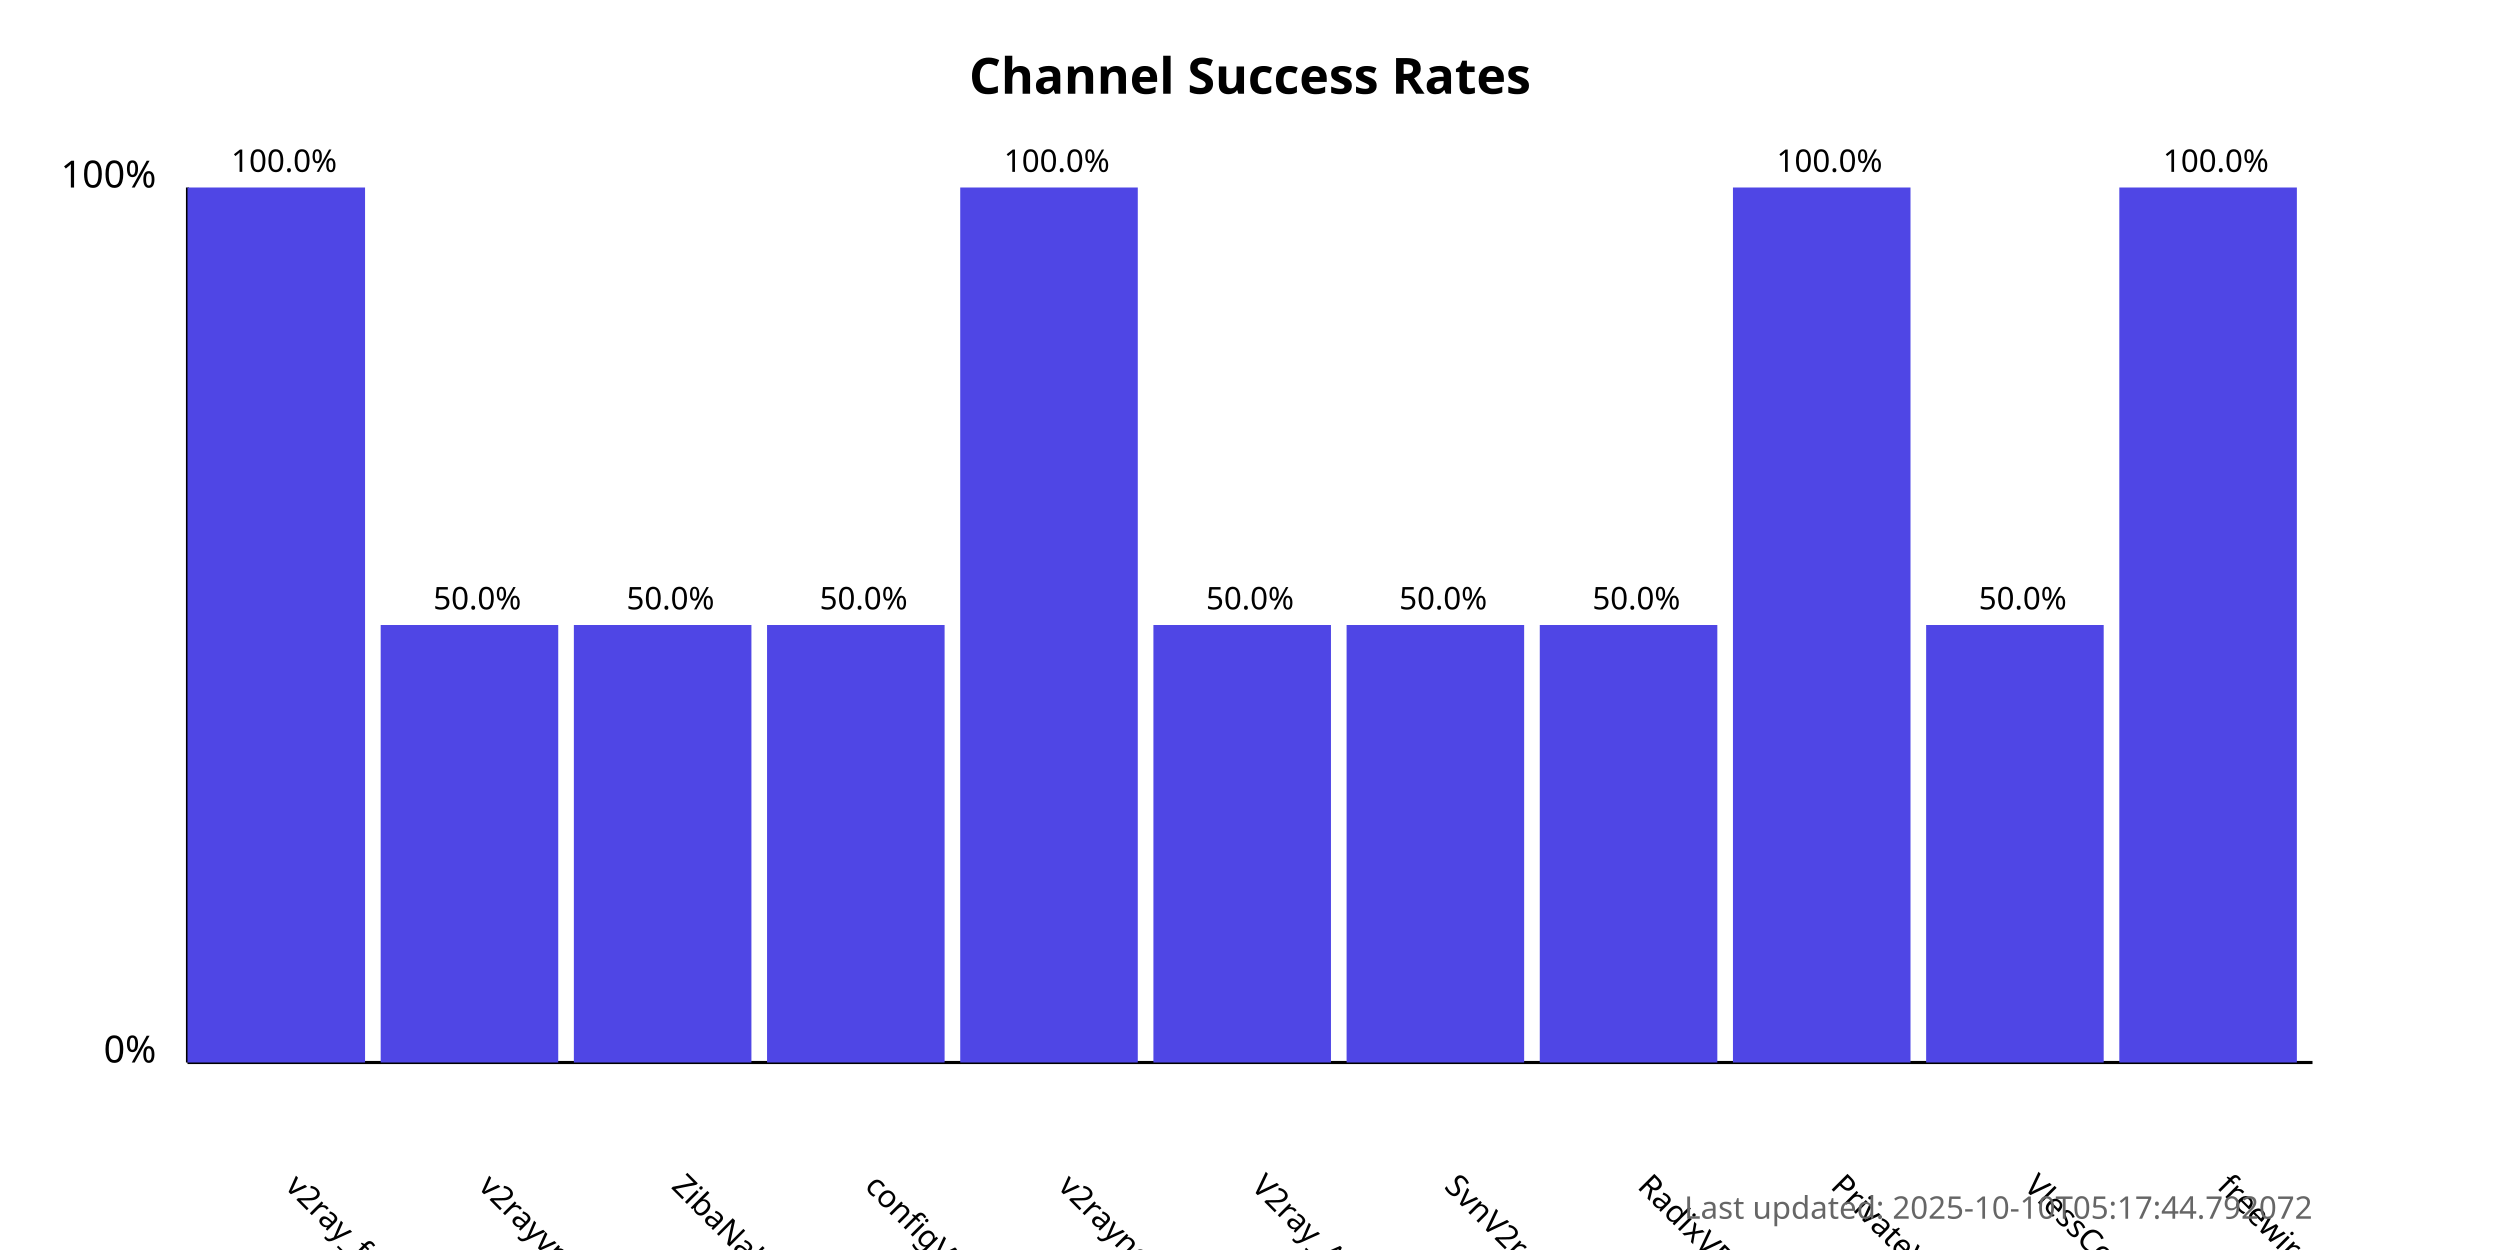
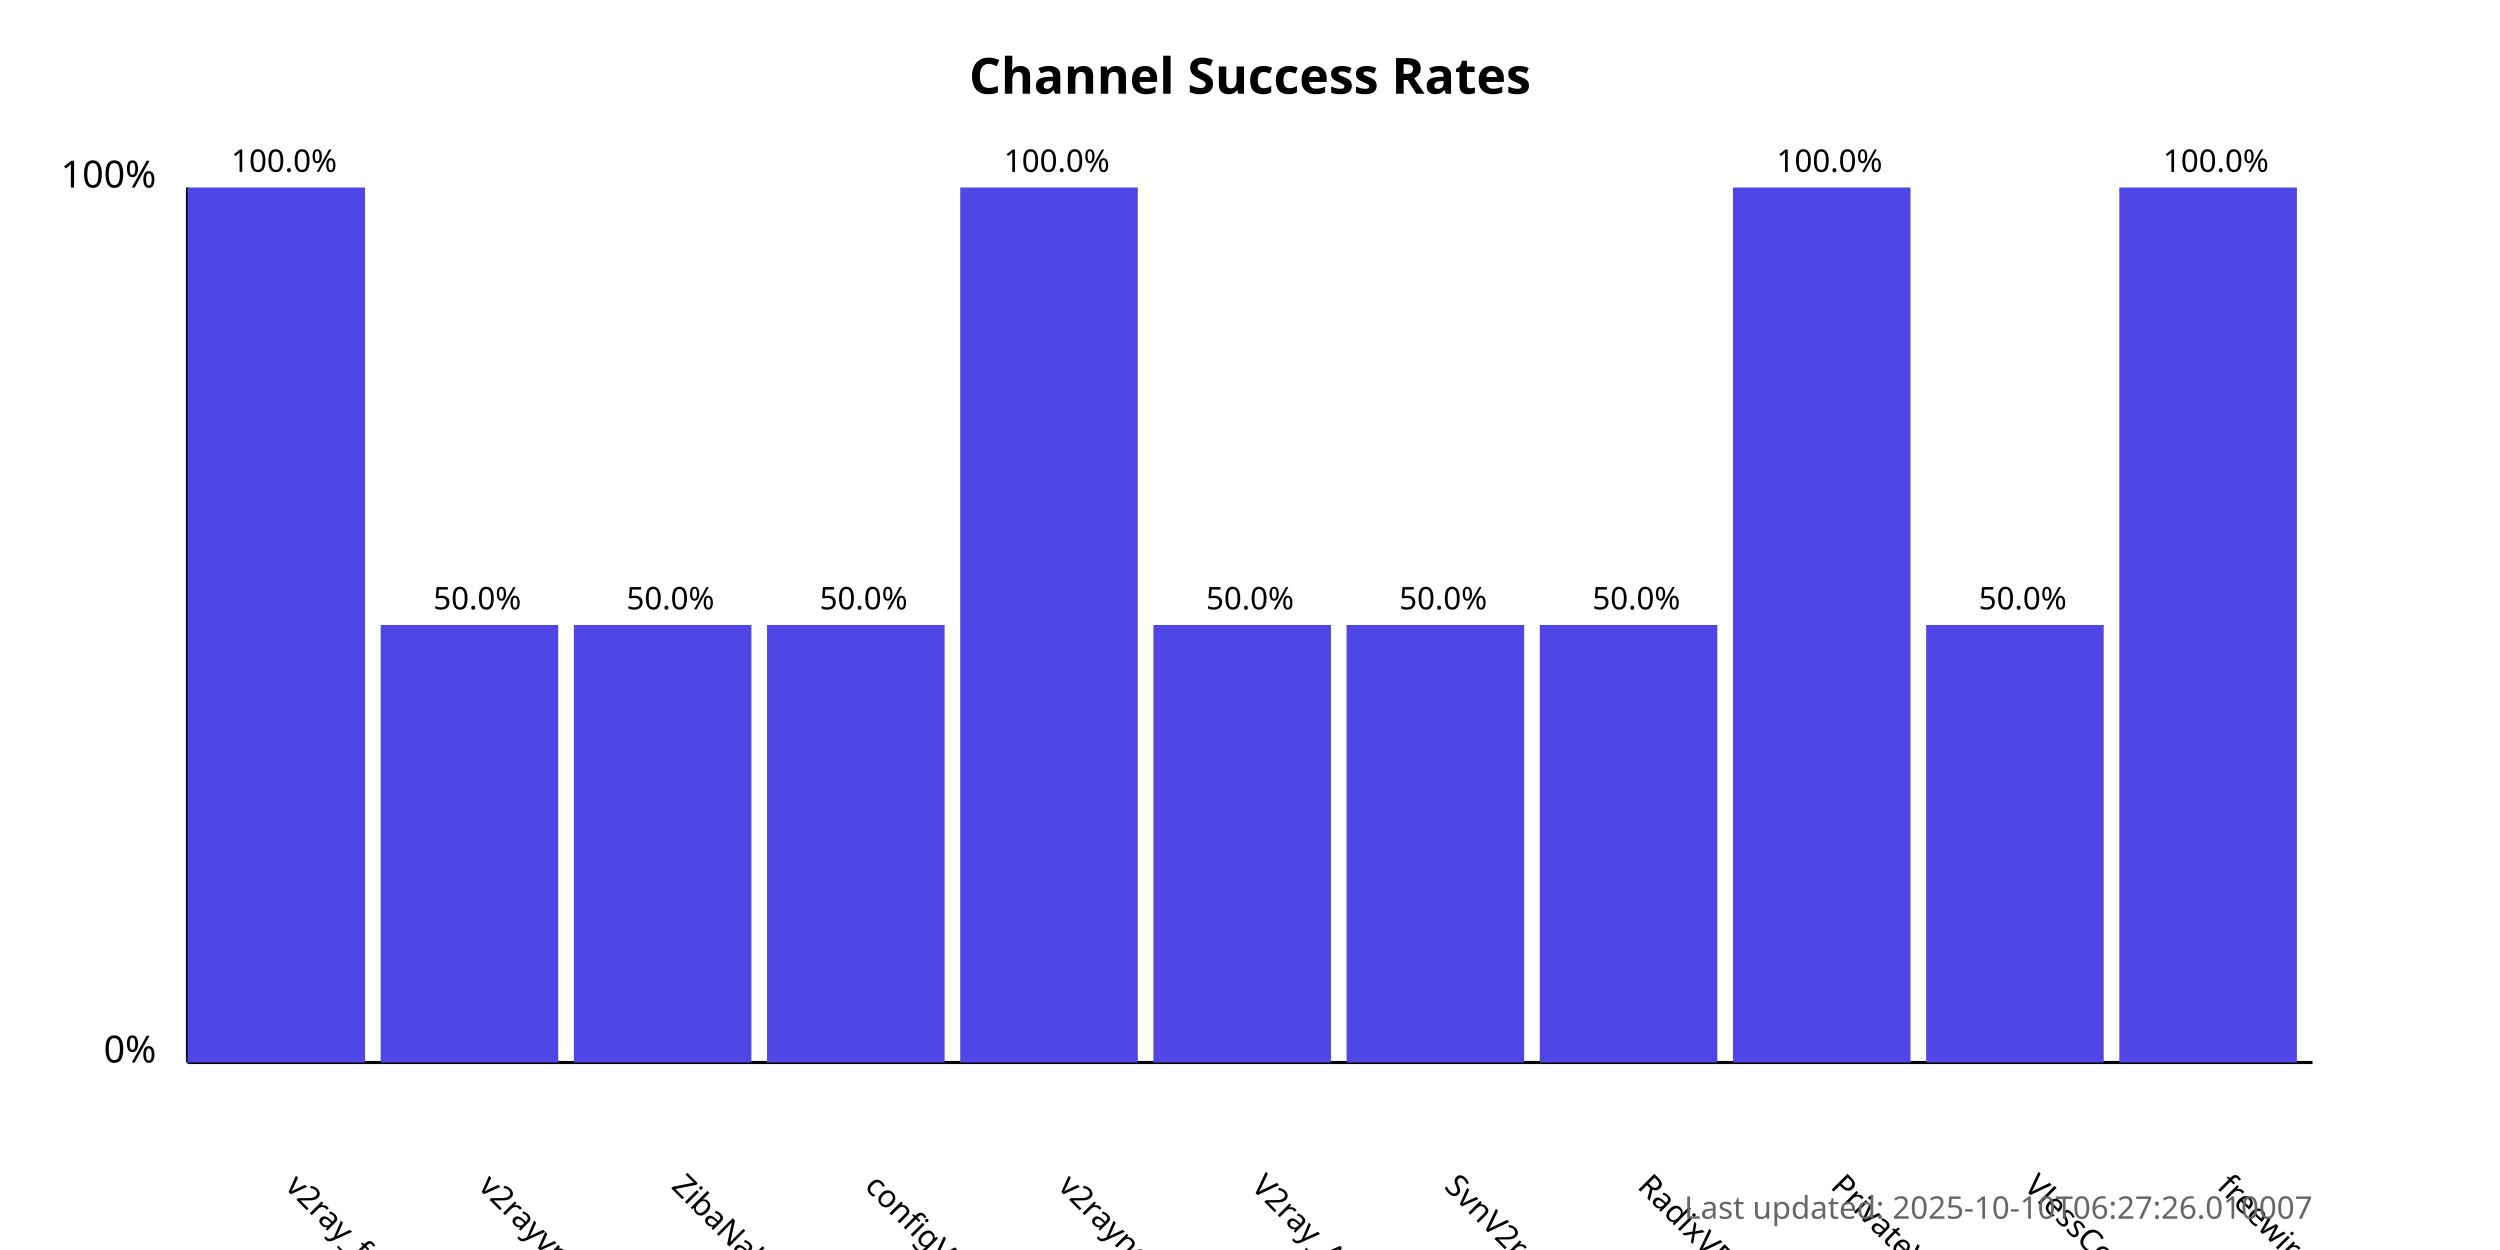
<svg xmlns="http://www.w3.org/2000/svg" width="800" height="400">
  <style>
            .chart-title { font: bold 16px sans-serif; }
            .axis-label { font: 12px sans-serif; }
            .tick-label { font: 10px sans-serif; }
            .bar { fill: #4f46e5; }
            .bar:hover { fill: #6366f1; }
            .timestamp { font: 10px sans-serif; fill: #666; }
        </style>
  <text x="400.0" y="30" text-anchor="middle" class="chart-title">
            Channel Success Rates
        </text>
  <line x1="60" y1="340" x2="60" y2="60" stroke="black" stroke-width="1" />
  <line x1="60" y1="340" x2="740" y2="340" stroke="black" stroke-width="1" />
  <text x="50" y="340" text-anchor="end" class="axis-label">0%</text>
  <text x="50" y="60" text-anchor="end" class="axis-label">100%</text>
  <g>
    <rect x="60" y="60.0" width="56.818" height="280.0" class="bar" />
    <text x="90.909" y="380" transform="rotate(45, 90.90909, 380)" text-anchor="start" class="tick-label">
                v2ray_free_conf
            </text>
    <text x="90.909" y="55.0" text-anchor="middle" class="tick-label">
                100.0%
            </text>
  </g>
  <g>
    <rect x="121.818" y="200.0" width="56.818" height="140.0" class="bar" />
    <text x="152.727" y="380" transform="rotate(45, 152.7273, 380)" text-anchor="start" class="tick-label">
                v2rayvpno
            </text>
    <text x="152.727" y="195.0" text-anchor="middle" class="tick-label">
                50.0%
            </text>
  </g>
  <g>
    <rect x="183.636" y="200.0" width="56.818" height="140.0" class="bar" />
    <text x="214.545" y="380" transform="rotate(45, 214.5455, 380)" text-anchor="start" class="tick-label">
                ZibaNabz
            </text>
    <text x="214.545" y="195.0" text-anchor="middle" class="tick-label">
                50.0%
            </text>
  </g>
  <g>
    <rect x="245.455" y="200.0" width="56.818" height="140.0" class="bar" />
    <text x="276.364" y="380" transform="rotate(45, 276.3636, 380)" text-anchor="start" class="tick-label">
                configV2rayForFree
            </text>
    <text x="276.364" y="195.0" text-anchor="middle" class="tick-label">
                50.0%
            </text>
  </g>
  <g>
    <rect x="307.273" y="60.0" width="56.818" height="280.0" class="bar" />
    <text x="338.182" y="380" transform="rotate(45, 338.1818, 380)" text-anchor="start" class="tick-label">
                v2rayngvpn
            </text>
    <text x="338.182" y="55.0" text-anchor="middle" class="tick-label">
                100.0%
            </text>
  </g>
  <g>
    <rect x="369.091" y="200.0" width="56.818" height="140.0" class="bar" />
    <text x="400.0" y="380" transform="rotate(45, 400.0, 380)" text-anchor="start" class="tick-label">
                V2ray_Alpha
            </text>
    <text x="400.0" y="195.0" text-anchor="middle" class="tick-label">
                50.0%
            </text>
  </g>
  <g>
    <rect x="430.909" y="200.0" width="56.818" height="140.0" class="bar" />
    <text x="461.818" y="380" transform="rotate(45, 461.8182, 380)" text-anchor="start" class="tick-label">
                SvnV2ray
            </text>
    <text x="461.818" y="195.0" text-anchor="middle" class="tick-label">
                50.0%
            </text>
  </g>
  <g>
    <rect x="492.727" y="200.0" width="56.818" height="140.0" class="bar" />
    <text x="523.636" y="380" transform="rotate(45, 523.6364, 380)" text-anchor="start" class="tick-label">
                RadixVPN
            </text>
    <text x="523.636" y="195.0" text-anchor="middle" class="tick-label">
                50.0%
            </text>
  </g>
  <g>
    <rect x="554.545" y="60.0" width="56.818" height="280.0" class="bar" />
    <text x="585.455" y="380" transform="rotate(45, 585.4545, 380)" text-anchor="start" class="tick-label">
                PrivateVPNs
            </text>
    <text x="585.455" y="55.0" text-anchor="middle" class="tick-label">
                100.0%
            </text>
  </g>
  <g>
    <rect x="616.364" y="200.0" width="56.818" height="140.0" class="bar" />
    <text x="647.273" y="380" transform="rotate(45, 647.2727, 380)" text-anchor="start" class="tick-label">
                VlessConfig
            </text>
    <text x="647.273" y="195.0" text-anchor="middle" class="tick-label">
                50.0%
            </text>
  </g>
  <g>
    <rect x="678.182" y="60.0" width="56.818" height="280.0" class="bar" />
    <text x="709.091" y="380" transform="rotate(45, 709.0909, 380)" text-anchor="start" class="tick-label">
                freewireguard
            </text>
    <text x="709.091" y="55.0" text-anchor="middle" class="tick-label">
                100.0%
            </text>
  </g>
  <text x="740" y="390" text-anchor="end" class="timestamp">
-             Last updated: 2025-10-10T05:17:44.792072
+             Last updated: 2025-10-10T06:27:26.010007
        </text>
</svg>
